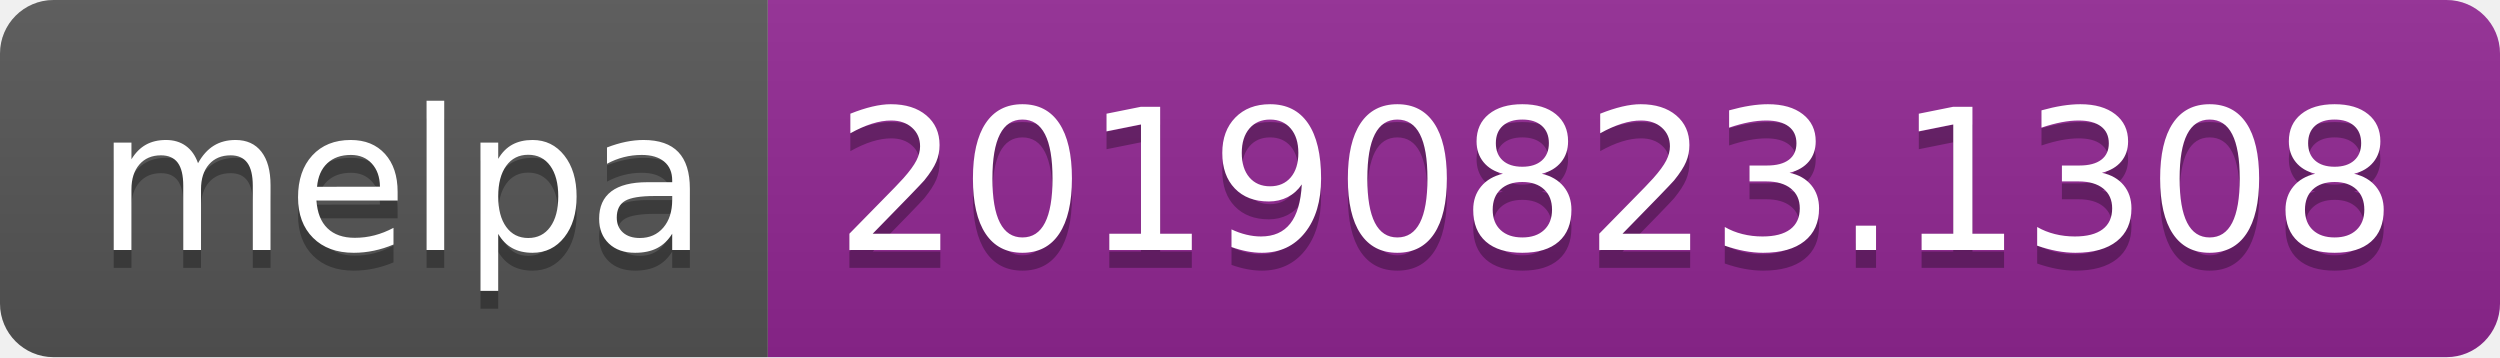
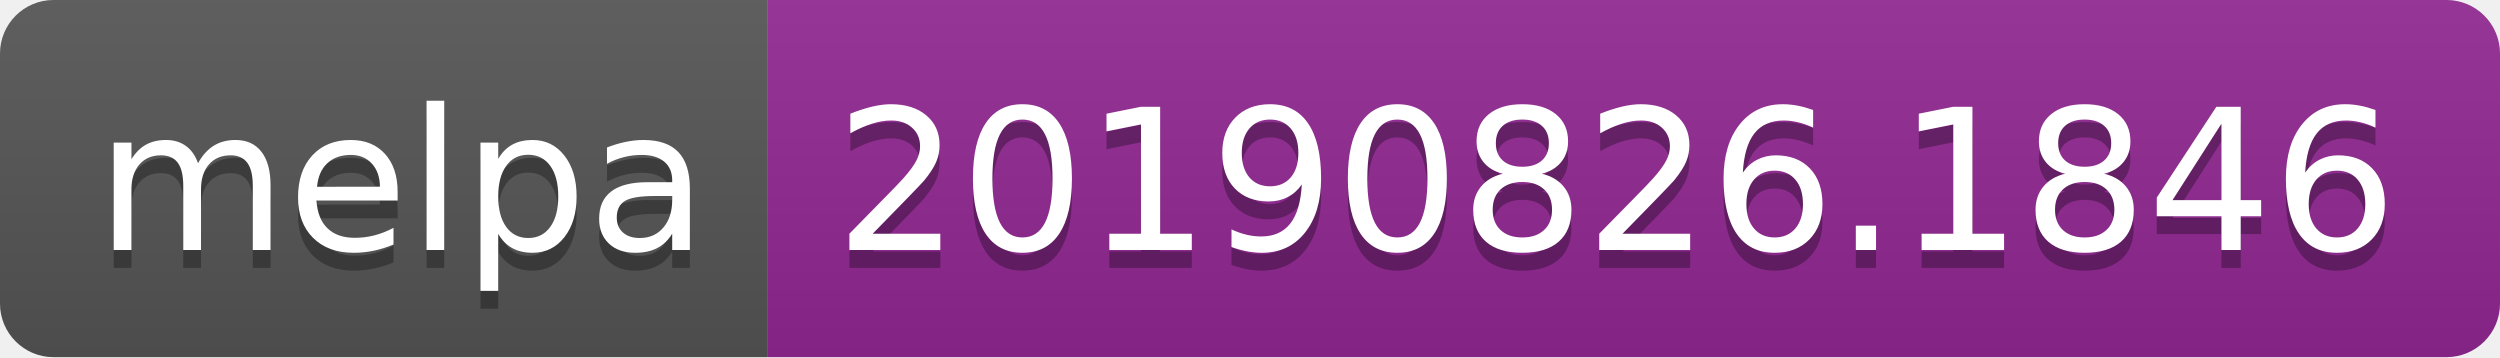
<svg xmlns="http://www.w3.org/2000/svg" width="140" height="20">
  <linearGradient id="b" x2="0" y2="100%">
    <stop offset="0" stop-color="#bbb" stop-opacity=".1" />
    <stop offset="1" stop-opacity=".1" />
  </linearGradient>
  <clipPath id="a">
    <rect width="140" height="20" rx="3" fill="#fff" />
  </clipPath>
  <g clip-path="url(#a)">
    <path fill="#555" d="M0 0h43v20H0z" />
    <path fill="#922793" d="M43 0h97v20H43z" />
    <path fill="url(#b)" d="M0 0h140v20H0z" />
  </g>
  <g fill="#fff" text-anchor="middle" font-family="DejaVu Sans,Verdana,Geneva,sans-serif" font-size="110">
    <text x="225" y="150" fill="#010101" fill-opacity=".3" transform="scale(.1)" textLength="330">melpa</text>
    <text x="225" y="140" transform="scale(.1)" textLength="330">melpa</text>
-     <text x="905" y="150" fill="#010101" fill-opacity=".3" transform="scale(.1)" textLength="870">20190823.1308</text>
-     <text x="905" y="140" transform="scale(.1)" textLength="870">20190823.1308</text>
+     <text x="905" y="150" fill="#010101" fill-opacity=".3" transform="scale(.1)" textLength="870">20190826.1846</text>
+     <text x="905" y="140" transform="scale(.1)" textLength="870">20190826.1846</text>
  </g>
</svg>
